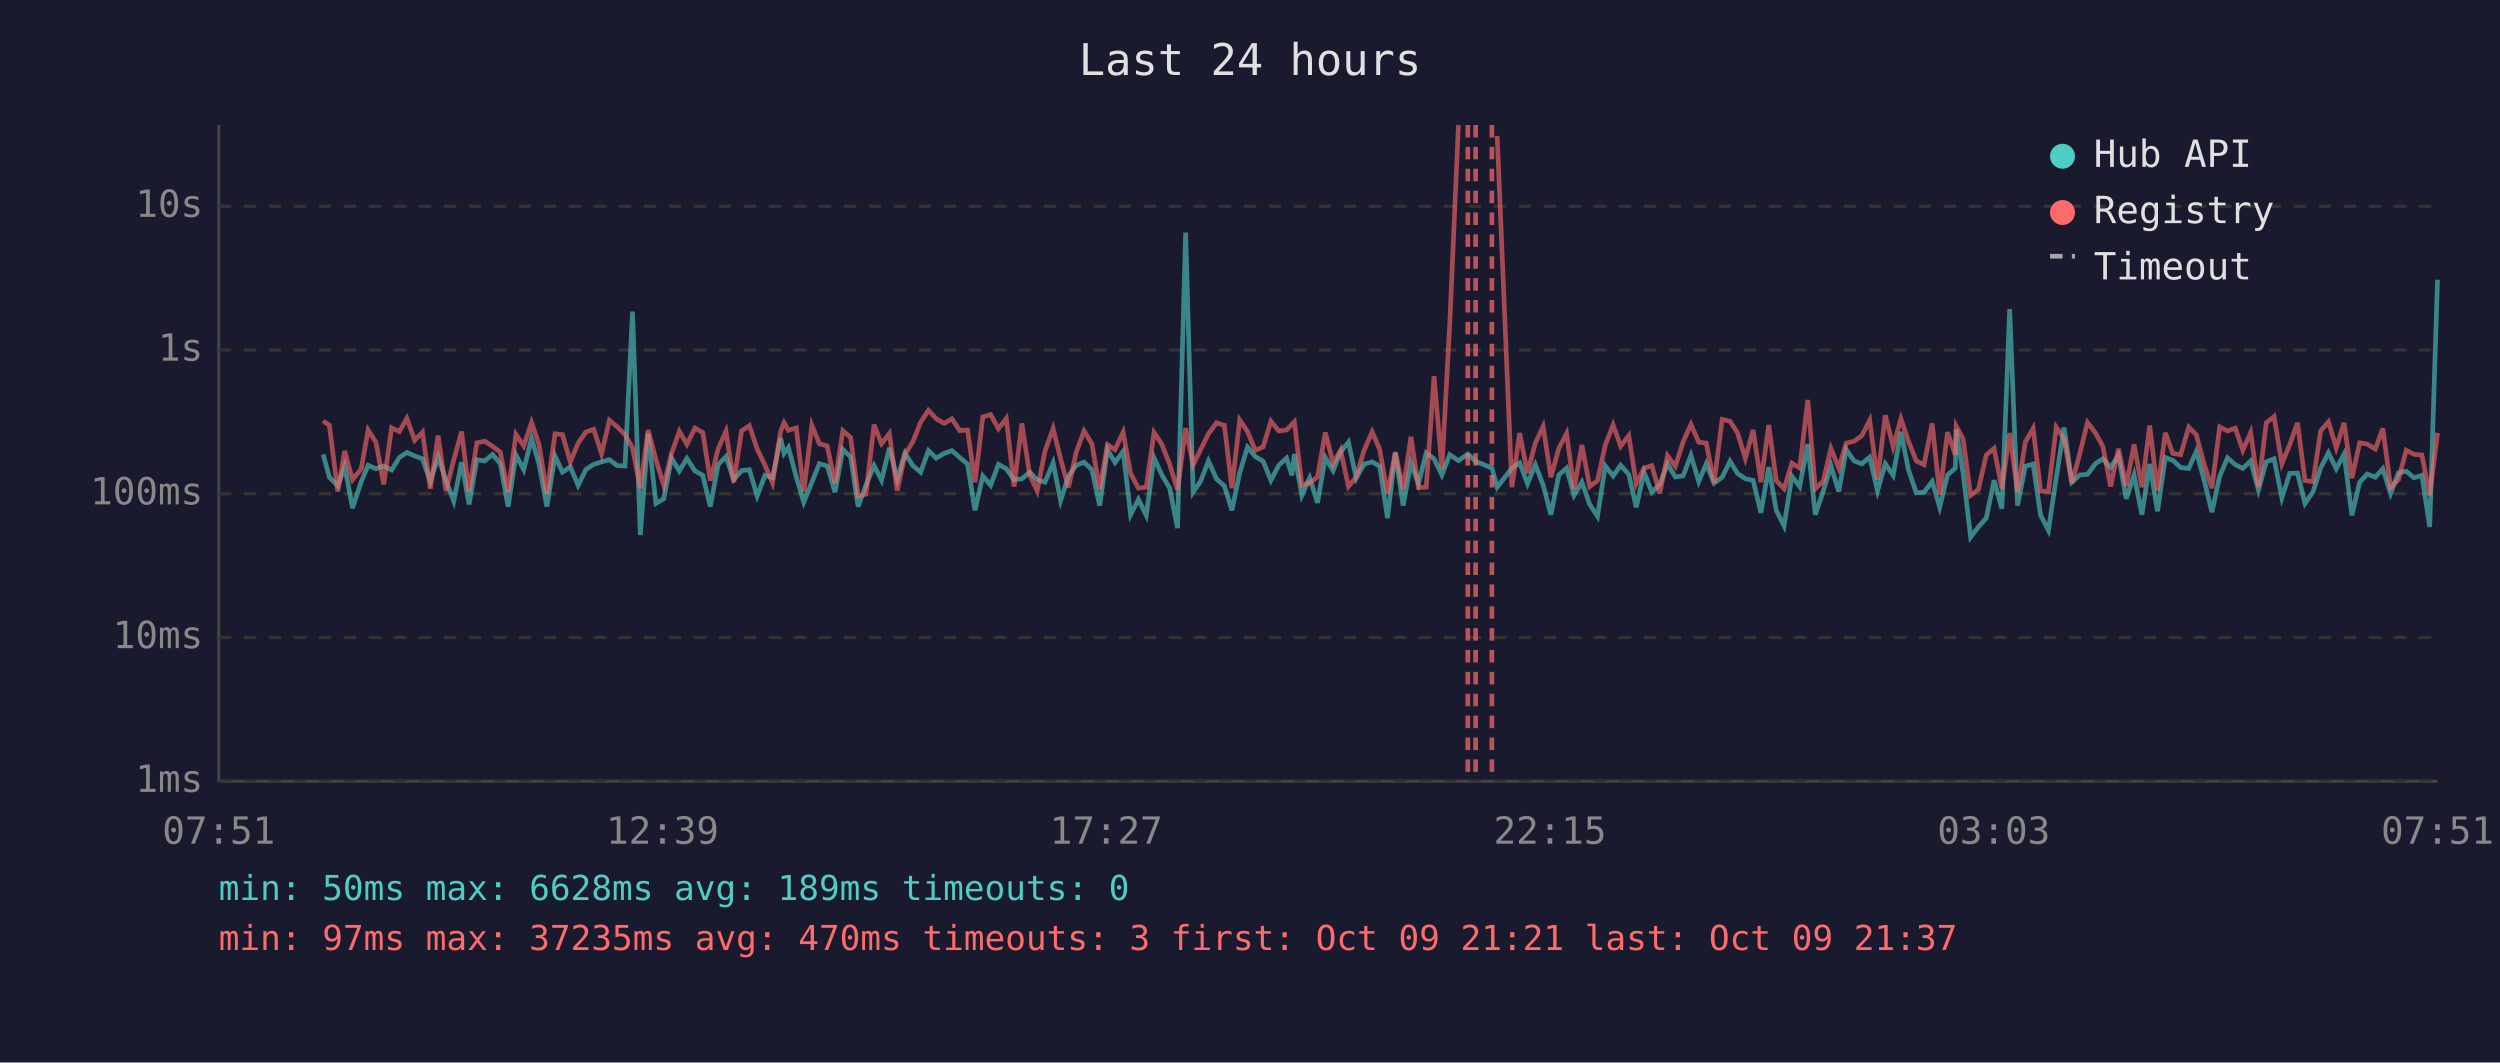
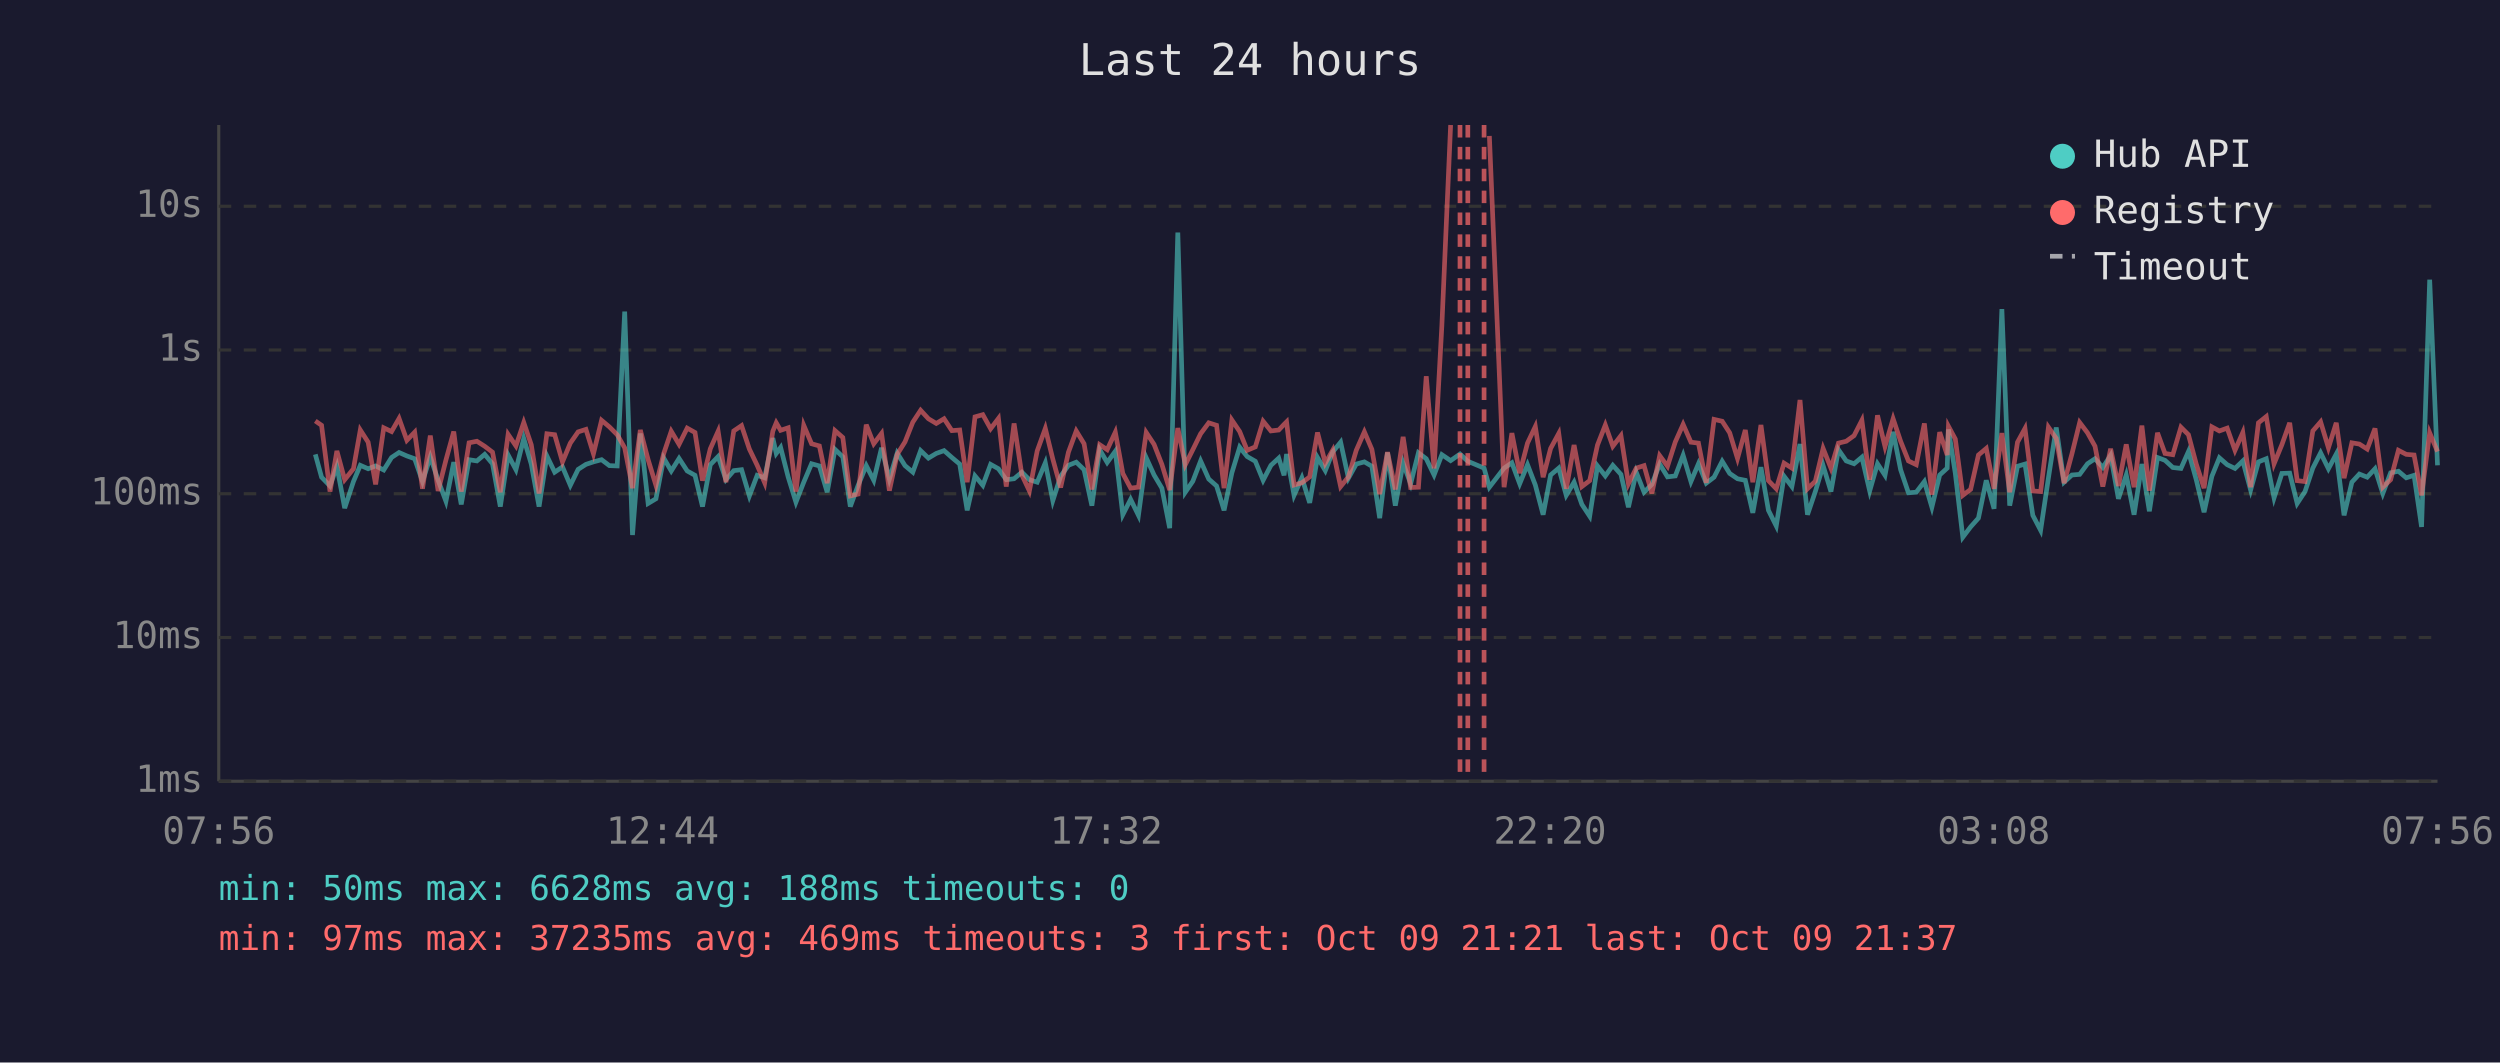
<svg xmlns="http://www.w3.org/2000/svg" viewBox="0 0 800 340" font-family="monospace" font-size="12">
  <rect width="800" height="340" fill="#1a1a2e" />
  <text x="400" y="24" fill="#e0e0e0" font-size="14" text-anchor="middle">Last 24 hours</text>
  <line x1="70" y1="40" x2="70" y2="250" stroke="#444" stroke-width="1" />
  <line x1="70" y1="250" x2="780" y2="250" stroke="#444" stroke-width="1" />
  <line x1="70" y1="250" x2="780" y2="250" stroke="#333" stroke-width="1" stroke-dasharray="4" />
  <text x="65" y="250" fill="#888" text-anchor="end" dominant-baseline="middle">1ms</text>
  <line x1="70" y1="204" x2="780" y2="204" stroke="#333" stroke-width="1" stroke-dasharray="4" />
  <text x="65" y="204" fill="#888" text-anchor="end" dominant-baseline="middle">10ms</text>
  <line x1="70" y1="158" x2="780" y2="158" stroke="#333" stroke-width="1" stroke-dasharray="4" />
  <text x="65" y="158" fill="#888" text-anchor="end" dominant-baseline="middle">100ms</text>
  <line x1="70" y1="112" x2="780" y2="112" stroke="#333" stroke-width="1" stroke-dasharray="4" />
  <text x="65" y="112" fill="#888" text-anchor="end" dominant-baseline="middle">1s</text>
  <line x1="70" y1="66" x2="780" y2="66" stroke="#333" stroke-width="1" stroke-dasharray="4" />
  <text x="65" y="66" fill="#888" text-anchor="end" dominant-baseline="middle">10s</text>
-   <text x="70" y="270" fill="#888" text-anchor="middle">07:51</text>
-   <text x="212" y="270" fill="#888" text-anchor="middle">12:39</text>
-   <text x="354" y="270" fill="#888" text-anchor="middle">17:27</text>
-   <text x="496" y="270" fill="#888" text-anchor="middle">22:15</text>
-   <text x="638" y="270" fill="#888" text-anchor="middle">03:03</text>
-   <text x="780" y="270" fill="#888" text-anchor="middle">07:51</text>
-   <polyline points="103.4,145.4 105.4,152.7 108.1,155.5 110.3,149.2 112.8,162.6 115.6,154.1 117.8,148.9 120.3,150.0 122.8,149.1 125.3,150.4 127.8,146.4 130.2,144.8 132.7,145.9 135.2,146.8 137.7,154.1 140.2,146.2 142.7,153.7 145.2,160.4 147.7,147.9 150.1,161.4 152.6,147.1 155.1,147.5 157.6,145.4 160.1,148.4 162.6,162.1 165.1,145.6 167.6,150.3 170.1,140.3 172.5,148.5 175.0,162.1 177.6,145.9 180.0,151.1 182.5,149.4 185.0,155.3 187.5,150.2 190.0,148.6 192.5,147.8 195.0,147.1 197.5,149.0 200.0,149.1 202.4,99.7 204.9,171.2 207.4,138.7 209.9,161.1 212.4,159.6 214.9,146.6 217.4,150.7 219.8,146.7 222.4,150.7 224.9,152.1 227.3,162.1 229.8,148.7 232.3,146.1 234.8,153.5 237.3,150.6 239.8,150.3 242.3,158.7 244.8,152.1 247.2,152.9 249.8,140.2 250.9,145.1 252.3,143.2 254.8,152.6 257.2,160.7 259.8,154.3 262.2,148.4 264.7,149.1 267.2,157.5 269.7,143.8 272.2,146.2 274.6,162.1 277.1,155.3 279.7,149.0 282.1,153.7 284.6,143.3 287.1,153.3 289.6,145.0 292.1,149.0 294.6,151.1 297.1,144.2 299.6,146.6 302.1,145.1 304.6,144.2 307.1,146.4 309.6,148.5 312.0,163.3 314.5,152.3 317.0,155.3 319.5,148.6 322.0,150.0 324.5,153.5 327.0,153.2 329.5,151.1 331.9,153.5 334.4,154.3 337.0,148.1 339.4,160.2 341.9,152.4 344.4,148.9 346.9,147.9 349.4,150.3 351.9,161.8 354.4,143.9 356.8,148.0 359.4,144.4 361.8,164.7 364.3,159.8 366.8,164.9 369.3,146.5 371.8,152.0 374.3,156.2 376.8,169.0 379.4,74.4 381.8,157.5 384.2,154.0 386.7,147.5 389.3,153.3 391.8,155.5 394.2,163.3 396.7,151.3 399.2,143.1 401.7,146.1 404.2,147.6 406.7,153.7 409.2,148.9 411.7,146.6 413.4,152.1 414.2,145.3 416.6,158.5 419.1,152.9 421.6,160.9 424.1,146.4 426.6,150.6 429.0,144.6 431.5,141.5 434.0,153.0 436.5,148.5 439.1,147.8 441.5,149.2 444.0,165.8 446.5,144.8 449.0,161.8 451.5,148.2 453.9,154.8 456.4,144.9 458.9,146.8 461.4,152.0 463.9,145.5 466.7,147.4 469.7,145.3 472.2,147.6 477.4,149.8 479.1,155.9 483.8,149.8 486.3,148.1 488.8,154.8 491.3,148.7 493.8,155.2 496.3,164.7 498.8,152.0 501.3,149.8 503.7,158.5 506.2,154.3 508.7,161.4 511.2,165.2 513.7,149.1 516.2,152.3 518.6,148.9 521.2,151.8 523.6,162.3 526.1,151.1 528.6,157.5 531.1,155.0 533.6,148.5 536.1,152.6 538.6,152.3 541.1,145.7 543.6,154.1 546.0,148.4 548.5,154.6 551.1,152.7 553.6,147.6 556.0,151.5 558.5,153.2 561.0,153.7 563.5,164.1 566.0,149.5 568.4,163.3 570.9,168.3 573.4,152.4 575.9,155.7 578.5,142.1 580.9,164.7 583.4,157.3 585.9,149.0 588.4,157.3 590.8,143.9 593.3,147.5 595.8,148.4 598.3,146.3 600.8,157.1 603.3,148.4 605.8,152.1 608.3,138.2 610.7,150.3 613.2,157.7 615.7,157.5 618.3,154.1 620.7,162.3 623.2,152.0 625.7,149.8 626.0,137.4 628.2,151.5 630.6,171.9 633.1,168.6 635.6,165.8 638.1,153.7 640.6,162.8 643.1,98.9 645.6,161.8 648.1,149.2 650.6,148.5 653.0,164.9 655.5,169.7 658.0,152.9 660.5,136.8 663.0,154.3 665.5,152.0 668.0,151.8 670.5,148.4 672.9,146.8 675.4,149.6 677.9,145.7 680.4,159.6 682.9,152.0 685.4,164.7 687.9,148.5 690.4,163.6 692.9,146.4 695.3,147.3 697.8,149.6 700.4,149.9 702.8,144.5 705.3,153.5 707.8,163.9 710.3,152.4 712.8,146.5 715.3,148.7 717.7,149.9 720.2,147.5 722.7,156.8 725.2,147.8 727.7,146.8 730.2,159.3 732.7,151.5 735.2,151.4 737.6,161.1 740.2,157.3 742.6,149.8 745.1,144.9 747.6,150.0 750.1,145.3 752.6,164.9 755.1,154.3 757.5,151.7 760.1,152.7 762.5,150.0 765.0,157.9 767.5,151.3 770.0,150.8 772.5,152.9 775.0,152.1 777.5,168.6 780.0,89.5" fill="none" stroke="#4ecdc4" stroke-width="1.5" opacity="0.6" />
-   <polyline points="103.4,134.7 105.4,136.1 108.1,157.3 110.3,144.3 112.8,153.5 115.6,150.0 117.8,137.6 120.3,141.5 122.8,155.0 125.3,136.9 127.8,138.1 130.2,133.9 132.7,140.9 135.2,138.3 137.7,156.4 140.2,139.4 142.7,157.1 145.2,147.2 147.7,138.1 150.1,157.3 152.6,141.7 155.1,141.2 157.6,142.8 160.1,144.7 162.6,157.5 165.1,139.0 167.6,142.7 170.1,135.2 172.5,142.3 175.0,157.9 177.6,138.8 180.0,139.1 182.5,147.8 185.0,141.8 187.5,138.2 190.0,137.4 192.5,145.2 195.0,134.5 197.5,136.6 200.0,139.1 202.4,143.3 204.9,156.2 207.4,137.6 209.9,147.1 212.4,155.3 214.9,145.1 217.4,138.0 219.8,142.2 222.4,137.0 224.9,138.4 227.3,153.8 229.8,143.6 232.3,138.0 234.8,154.3 237.3,137.9 239.8,136.2 242.3,143.7 244.8,148.9 247.2,154.5 249.8,138.0 250.9,135.3 252.3,137.7 254.8,136.9 257.2,157.3 259.8,136.1 262.2,142.0 264.7,142.7 267.2,154.6 269.7,137.8 272.2,140.0 274.6,158.7 277.1,158.1 279.7,135.9 282.1,142.0 284.6,138.7 287.1,157.0 289.6,145.4 292.1,141.4 294.6,135.1 297.1,131.3 299.6,134.0 302.1,135.5 304.6,134.0 307.1,137.8 309.6,137.6 312.0,154.3 314.5,133.4 317.0,132.7 319.5,137.2 322.0,133.9 324.5,155.7 327.0,135.5 329.5,152.0 331.9,157.1 334.4,144.3 337.0,137.1 339.4,146.9 341.9,156.0 344.4,144.7 346.9,137.9 349.4,142.0 351.9,156.6 354.4,142.3 356.8,143.9 359.4,138.3 361.8,151.5 364.3,156.2 366.8,155.9 369.3,138.4 371.8,142.2 374.3,148.6 376.8,156.8 379.4,137.0 381.8,148.7 384.2,143.9 386.7,138.8 389.3,135.3 391.8,136.1 394.2,156.2 396.7,134.4 399.2,138.1 401.7,144.1 404.2,143.0 406.7,134.8 409.2,137.9 411.7,137.6 413.4,135.8 414.2,135.0 416.6,155.2 419.1,154.5 421.6,152.6 424.1,138.4 426.6,148.2 429.0,144.0 431.5,155.7 434.0,152.6 436.5,144.1 439.1,138.2 441.5,143.8 444.0,158.1 446.5,144.7 449.0,156.6 451.5,139.8 453.9,156.0 456.4,155.9 458.9,120.4 461.4,149.9 463.9,104.1 466.7,40.0" fill="none" stroke="#ff6b6b" stroke-width="1.5" opacity="0.6" />
-   <polyline points="479.1,43.5 483.8,155.9 486.3,138.6 488.8,151.4 491.3,141.8 493.8,136.5 496.3,152.7 498.8,143.5 501.3,138.7 503.7,156.4 506.2,142.4 508.7,155.7 511.2,153.8 513.7,142.4 516.2,136.0 518.6,142.8 521.2,139.4 523.6,154.8 526.1,149.8 528.6,149.0 531.1,157.9 533.6,145.8 536.1,149.2 538.6,141.4 541.1,135.8 543.6,141.5 546.0,141.8 548.5,154.5 551.1,134.2 553.6,134.8 556.0,138.5 558.5,146.7 561.0,137.6 563.5,154.3 566.0,136.0 568.4,153.8 570.9,156.4 573.4,148.2 575.9,149.8 578.5,128.0 580.9,156.4 583.4,154.0 585.9,143.5 588.4,149.8 590.8,141.8 593.3,141.2 595.8,139.4 598.3,134.5 600.8,153.5 603.3,132.9 605.8,142.9 608.3,134.0 610.7,141.2 613.2,147.5 615.7,148.7 618.3,135.5 620.7,158.3 623.2,138.3 625.7,145.6 626.0,136.4 628.2,140.5 630.6,158.5 633.1,156.6 635.6,145.6 638.1,143.5 640.6,156.4 643.1,138.6 645.6,157.5 648.1,141.5 650.6,137.1 653.0,157.1 655.5,157.3 658.0,136.7 660.5,140.3 663.0,154.6 665.5,145.3 668.0,135.2 670.5,138.5 672.9,142.8 675.4,155.7 677.9,143.6 680.4,155.5 682.9,142.2 685.4,155.9 687.9,136.2 690.4,157.0 692.9,138.5 695.3,145.1 697.8,145.5 700.4,136.7 702.8,139.1 705.3,148.5 707.8,156.2 710.3,136.6 712.8,137.9 715.3,137.0 717.7,144.1 720.2,138.4 722.7,155.9 725.2,135.3 727.7,133.3 730.2,148.4 732.7,142.3 735.2,135.3 737.6,153.8 740.2,154.1 742.6,137.9 745.1,135.0 747.6,143.3 750.1,135.3 752.6,153.0 755.1,141.7 757.5,142.1 760.1,143.7 762.5,137.1 765.0,155.9 767.5,153.5 770.0,144.1 772.5,145.4 775.0,145.6 777.5,158.5 780.0,138.5" fill="none" stroke="#ff6b6b" stroke-width="1.5" opacity="0.6" />
+   <text x="70" y="270" fill="#888" text-anchor="middle">07:56</text>
+   <text x="212" y="270" fill="#888" text-anchor="middle">12:44</text>
+   <text x="354" y="270" fill="#888" text-anchor="middle">17:32</text>
+   <text x="496" y="270" fill="#888" text-anchor="middle">22:20</text>
+   <text x="638" y="270" fill="#888" text-anchor="middle">03:08</text>
+   <text x="780" y="270" fill="#888" text-anchor="middle">07:56</text>
+   <polyline points="100.9,145.4 102.9,152.7 105.6,155.5 107.8,149.2 110.3,162.6 113.1,154.1 115.3,148.9 117.8,150.0 120.2,149.1 122.8,150.4 125.3,146.4 127.7,144.8 130.2,145.9 132.7,146.8 135.2,154.1 137.7,146.2 140.2,153.7 142.7,160.4 145.2,147.9 147.6,161.4 150.1,147.1 152.6,147.5 155.1,145.4 157.6,148.4 160.1,162.1 162.6,145.6 165.1,150.3 167.6,140.3 170.0,148.5 172.5,162.1 175.0,145.9 177.5,151.1 180.0,149.4 182.5,155.3 185.0,150.2 187.5,148.6 189.9,147.8 192.5,147.1 195.0,149.0 197.5,149.1 199.9,99.7 202.4,171.2 204.9,138.7 207.4,161.1 209.9,159.6 212.4,146.6 214.8,150.7 217.3,146.7 219.9,150.7 222.4,152.1 224.8,162.1 227.3,148.7 229.8,146.1 232.3,153.5 234.8,150.6 237.3,150.3 239.8,158.7 242.3,152.1 244.7,152.9 247.3,140.2 248.4,145.1 249.8,143.2 252.2,152.6 254.7,160.7 257.2,154.3 259.7,148.4 262.2,149.1 264.7,157.5 267.2,143.8 269.7,146.2 272.1,162.1 274.6,155.3 277.2,149.0 279.6,153.7 282.1,143.3 284.6,153.3 287.1,145.0 289.6,149.0 292.1,151.1 294.6,144.2 297.1,146.6 299.6,145.1 302.1,144.2 304.6,146.4 307.1,148.5 309.5,163.3 312.0,152.3 314.5,155.3 317.0,148.6 319.5,150.0 322.0,153.5 324.5,153.2 327.0,151.1 329.4,153.5 331.9,154.3 334.5,148.1 336.9,160.2 339.4,152.4 341.9,148.9 344.4,147.9 346.9,150.3 349.4,161.8 351.9,143.9 354.3,148.0 356.9,144.4 359.3,164.7 361.8,159.8 364.3,164.9 366.8,146.5 369.3,152.0 371.8,156.2 374.3,169.0 376.9,74.4 379.3,157.5 381.7,154.0 384.2,147.5 386.8,153.3 389.3,155.5 391.7,163.3 394.2,151.3 396.7,143.1 399.1,146.1 401.7,147.6 404.2,153.7 406.7,148.9 409.2,146.6 410.9,152.1 411.7,145.3 414.1,158.5 416.6,152.9 419.1,160.9 421.6,146.4 424.1,150.6 426.5,144.6 429.0,141.5 431.5,153.0 434.0,148.5 436.6,147.8 439.0,149.2 441.5,165.8 444.0,144.8 446.5,161.8 449.0,148.2 451.4,154.8 453.9,144.9 456.4,146.8 458.9,152.0 461.4,145.5 464.2,147.4 467.2,145.3 469.7,147.6 474.9,149.8 476.6,155.9 481.3,149.8 483.8,148.1 486.3,154.8 488.8,148.7 491.3,155.2 493.8,164.7 496.2,152.0 498.8,149.8 501.2,158.5 503.7,154.3 506.2,161.4 508.7,165.2 511.2,149.1 513.7,152.3 516.1,148.9 518.7,151.8 521.1,162.3 523.6,151.1 526.1,157.5 528.6,155.0 531.1,148.5 533.6,152.6 536.1,152.3 538.6,145.7 541.1,154.1 543.5,148.4 546.0,154.6 548.5,152.7 551.1,147.6 553.5,151.5 556.0,153.2 558.5,153.7 560.9,164.1 563.5,149.5 565.9,163.3 568.4,168.3 570.9,152.4 573.4,155.7 576.0,142.1 578.4,164.7 580.9,157.3 583.4,149.0 585.9,157.3 588.3,143.9 590.8,147.5 593.3,148.4 595.8,146.3 598.3,157.1 600.8,148.4 603.2,152.1 605.8,138.2 608.2,150.3 610.7,157.7 613.2,157.5 615.8,154.1 618.2,162.3 620.7,152.0 623.1,149.8 623.5,137.4 625.7,151.5 628.1,171.9 630.6,168.6 633.1,165.8 635.6,153.7 638.1,162.8 640.6,98.9 643.1,161.8 645.6,149.2 648.0,148.5 650.5,164.9 653.0,169.7 655.5,152.9 658.0,136.8 660.5,154.3 663.0,152.0 665.5,151.8 668.0,148.4 670.4,146.8 672.9,149.6 675.4,145.7 677.9,159.6 680.4,152.0 682.9,164.7 685.4,148.5 687.8,163.6 690.4,146.4 692.8,147.3 695.3,149.6 697.9,149.9 700.3,144.5 702.8,153.5 705.3,163.9 707.8,152.4 710.2,146.5 712.7,148.7 715.2,149.9 717.7,147.5 720.2,156.8 722.7,147.8 725.2,146.8 727.7,159.3 730.2,151.5 732.7,151.4 735.1,161.1 737.6,157.3 740.1,149.8 742.6,144.9 745.1,150.0 747.6,145.3 750.1,164.9 752.6,154.3 755.0,151.7 757.5,152.7 760.0,150.0 762.5,157.9 765.0,151.3 767.5,150.8 770.0,152.9 772.5,152.1 774.9,168.6 777.5,89.5 780.0,148.9" fill="none" stroke="#4ecdc4" stroke-width="1.5" opacity="0.6" />
+   <polyline points="100.9,134.7 102.9,136.1 105.6,157.3 107.8,144.3 110.3,153.5 113.1,150.0 115.3,137.6 117.8,141.5 120.2,155.0 122.8,136.9 125.3,138.1 127.7,133.9 130.2,140.9 132.7,138.3 135.2,156.4 137.7,139.4 140.2,157.1 142.7,147.2 145.2,138.1 147.6,157.3 150.1,141.7 152.6,141.2 155.1,142.8 157.6,144.7 160.1,157.5 162.6,139.0 165.1,142.7 167.6,135.2 170.0,142.3 172.5,157.9 175.0,138.8 177.5,139.1 180.0,147.8 182.5,141.8 185.0,138.2 187.5,137.4 189.9,145.2 192.5,134.5 195.0,136.6 197.5,139.1 199.9,143.3 202.4,156.2 204.9,137.6 207.4,147.1 209.9,155.3 212.4,145.1 214.8,138.0 217.3,142.2 219.9,137.0 222.4,138.4 224.8,153.8 227.3,143.6 229.8,138.0 232.3,154.3 234.8,137.9 237.3,136.2 239.8,143.7 242.3,148.9 244.7,154.5 247.3,138.0 248.4,135.3 249.8,137.7 252.2,136.9 254.7,157.3 257.2,136.1 259.7,142.0 262.2,142.7 264.7,154.6 267.2,137.8 269.7,140.0 272.1,158.7 274.6,158.1 277.2,135.9 279.6,142.0 282.1,138.7 284.6,157.0 287.1,145.4 289.6,141.4 292.1,135.1 294.6,131.3 297.1,134.0 299.6,135.5 302.1,134.0 304.6,137.8 307.1,137.6 309.5,154.3 312.0,133.4 314.5,132.7 317.0,137.2 319.5,133.9 322.0,155.7 324.5,135.5 327.0,152.0 329.4,157.1 331.9,144.3 334.5,137.1 336.9,146.9 339.4,156.0 341.9,144.7 344.4,137.9 346.9,142.0 349.4,156.6 351.9,142.3 354.3,143.9 356.9,138.3 359.3,151.5 361.8,156.2 364.3,155.9 366.8,138.4 369.3,142.2 371.8,148.6 374.3,156.8 376.9,137.0 379.3,148.7 381.7,143.9 384.2,138.8 386.8,135.3 389.3,136.1 391.7,156.2 394.2,134.4 396.7,138.1 399.1,144.1 401.7,143.0 404.2,134.8 406.7,137.9 409.2,137.6 410.9,135.8 411.7,135.0 414.1,155.2 416.6,154.5 419.1,152.6 421.6,138.4 424.1,148.2 426.5,144.0 429.0,155.7 431.5,152.6 434.0,144.1 436.6,138.2 439.0,143.8 441.5,158.1 444.0,144.7 446.5,156.6 449.0,139.8 451.4,156.0 453.9,155.9 456.4,120.4 458.9,149.9 461.4,104.1 464.2,40.0" fill="none" stroke="#ff6b6b" stroke-width="1.5" opacity="0.6" />
+   <polyline points="476.6,43.5 481.3,155.9 483.8,138.6 486.3,151.4 488.8,141.8 491.3,136.5 493.8,152.7 496.2,143.5 498.8,138.7 501.2,156.4 503.7,142.4 506.2,155.7 508.7,153.8 511.2,142.4 513.7,136.0 516.1,142.8 518.7,139.4 521.1,154.8 523.6,149.8 526.1,149.0 528.6,157.9 531.1,145.8 533.6,149.2 536.1,141.4 538.6,135.8 541.1,141.5 543.5,141.8 546.0,154.5 548.5,134.2 551.1,134.8 553.5,138.5 556.0,146.7 558.5,137.6 560.9,154.3 563.5,136.0 565.9,153.8 568.4,156.4 570.9,148.2 573.4,149.8 576.0,128.0 578.4,156.4 580.9,154.0 583.4,143.5 585.9,149.8 588.3,141.8 590.8,141.2 593.3,139.4 595.8,134.5 598.3,153.5 600.8,132.9 603.2,142.9 605.8,134.0 608.2,141.2 610.7,147.5 613.2,148.7 615.8,135.5 618.2,158.3 620.7,138.3 623.1,145.6 623.5,136.4 625.7,140.5 628.1,158.5 630.6,156.6 633.1,145.6 635.6,143.5 638.1,156.4 640.6,138.6 643.1,157.5 645.6,141.5 648.0,137.1 650.5,157.1 653.0,157.3 655.5,136.7 658.0,140.3 660.5,154.6 663.0,145.3 665.5,135.2 668.0,138.5 670.4,142.8 672.9,155.7 675.4,143.6 677.9,155.5 680.4,142.2 682.9,155.9 685.4,136.2 687.8,157.0 690.4,138.5 692.8,145.1 695.3,145.5 697.9,136.7 700.3,139.1 702.8,148.5 705.3,156.2 707.8,136.6 710.2,137.9 712.7,137.0 715.2,144.1 717.7,138.4 720.2,155.9 722.7,135.3 725.2,133.3 727.7,148.4 730.2,142.3 732.7,135.3 735.1,153.8 737.6,154.1 740.1,137.9 742.6,135.0 745.1,143.3 747.6,135.3 750.1,153.0 752.6,141.7 755.0,142.1 757.5,143.7 760.0,137.1 762.5,155.9 765.0,153.5 767.5,144.1 770.0,145.4 772.5,145.6 774.9,158.5 777.5,138.5 780.0,144.5" fill="none" stroke="#ff6b6b" stroke-width="1.5" opacity="0.6" />
+   <line x1="467.2" y1="40" x2="467.2" y2="250" stroke="#ff6b6b" stroke-width="1.5" stroke-dasharray="4,3" opacity="0.7" />
  <line x1="469.7" y1="40" x2="469.7" y2="250" stroke="#ff6b6b" stroke-width="1.5" stroke-dasharray="4,3" opacity="0.7" />
-   <line x1="472.2" y1="40" x2="472.2" y2="250" stroke="#ff6b6b" stroke-width="1.5" stroke-dasharray="4,3" opacity="0.7" />
-   <line x1="477.4" y1="40" x2="477.4" y2="250" stroke="#ff6b6b" stroke-width="1.5" stroke-dasharray="4,3" opacity="0.7" />
+   <line x1="474.9" y1="40" x2="474.9" y2="250" stroke="#ff6b6b" stroke-width="1.5" stroke-dasharray="4,3" opacity="0.7" />
  <circle cx="660" cy="50" r="4" fill="#4ecdc4" />
  <text x="670" y="50" fill="#e0e0e0" dominant-baseline="middle">Hub API</text>
  <circle cx="660" cy="68" r="4" fill="#ff6b6b" />
  <text x="670" y="68" fill="#e0e0e0" dominant-baseline="middle">Registry</text>
  <line x1="656" y1="82" x2="664" y2="82" stroke="#e0e0e0" stroke-width="1.5" stroke-dasharray="4,3" opacity="0.7" />
  <text x="670" y="86" fill="#e0e0e0" dominant-baseline="middle">Timeout</text>
-   <text x="70" y="288" fill="#4ecdc4" font-size="11">min: 50ms  max: 6628ms  avg: 189ms  timeouts: 0</text>
-   <text x="70" y="304" fill="#ff6b6b" font-size="11">min: 97ms  max: 37235ms  avg: 470ms  timeouts: 3  first: Oct 09 21:21  last: Oct 09 21:37</text>
+   <text x="70" y="288" fill="#4ecdc4" font-size="11">min: 50ms  max: 6628ms  avg: 188ms  timeouts: 0</text>
+   <text x="70" y="304" fill="#ff6b6b" font-size="11">min: 97ms  max: 37235ms  avg: 469ms  timeouts: 3  first: Oct 09 21:21  last: Oct 09 21:37</text>
</svg>
